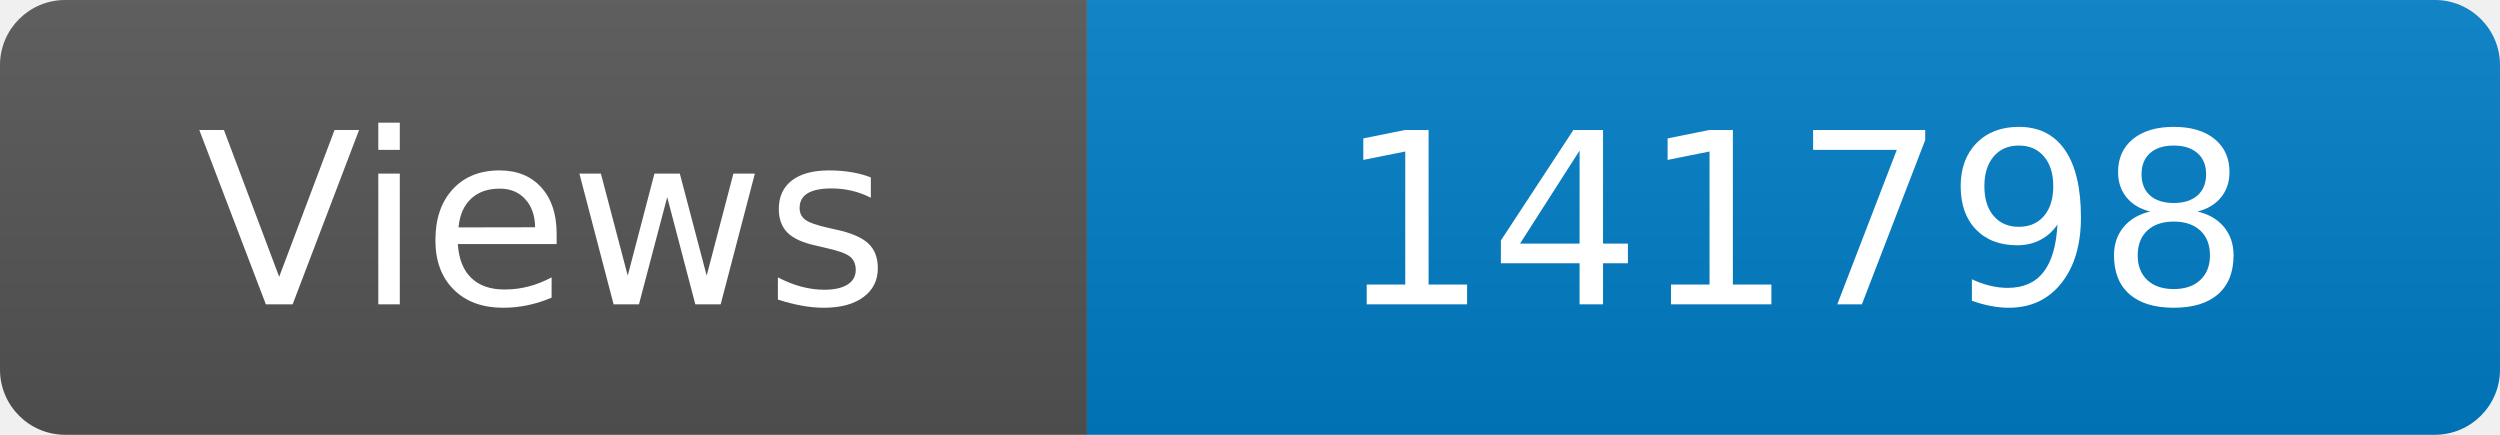
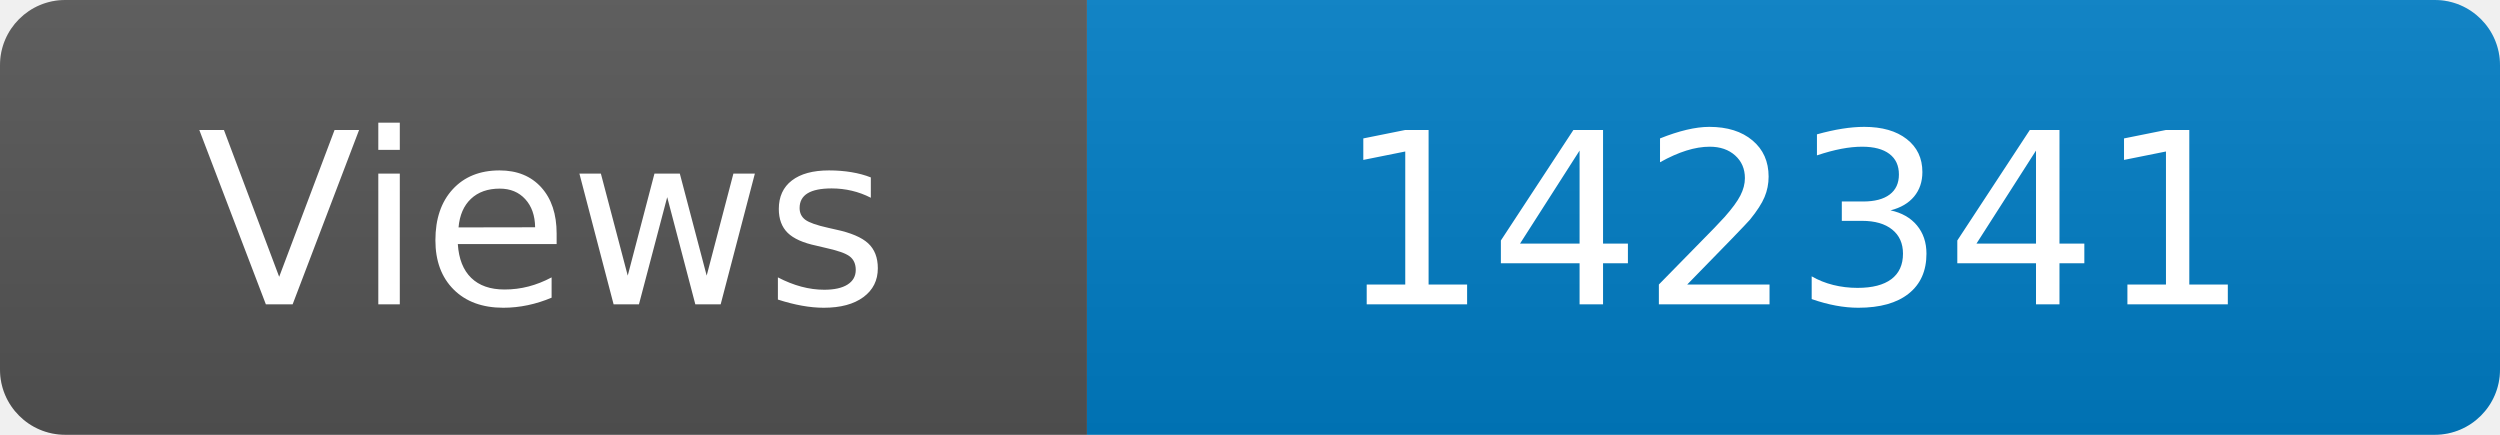
<svg xmlns="http://www.w3.org/2000/svg" width="115" height="20" role="img" aria-label="Maintained?: yes">
  <linearGradient id="s" x2="0" y2="100%">
    <stop offset="0" stop-color="#bbb" stop-opacity=".1" />
    <stop offset="1" stop-opacity=".1" />
  </linearGradient>
  <clipPath id="r">
    <rect width="115" height="20" rx="3" fill="#fff" />
  </clipPath>
  <g clip-path="url(#r)">
    <rect width="50" height="20" fill="#555" />
    <rect x="50" width="160" height="20" fill="#007ec6" />
    <rect width="115" height="20" fill="url(#s)" />
  </g>
  <g fill="#fff" text-anchor="middle" font-family="Verdana,Geneva,DejaVu Sans,sans-serif" font-size="110">
    <text x="250" y="140" transform="scale(.1)" fill="#fff">Views</text>
-     <text x="825" y="140" transform="scale(.1)" fill="#fff">141798</text>
+     <text x="825" y="140" transform="scale(.1)" fill="#fff">142341</text>
  </g>
</svg>
